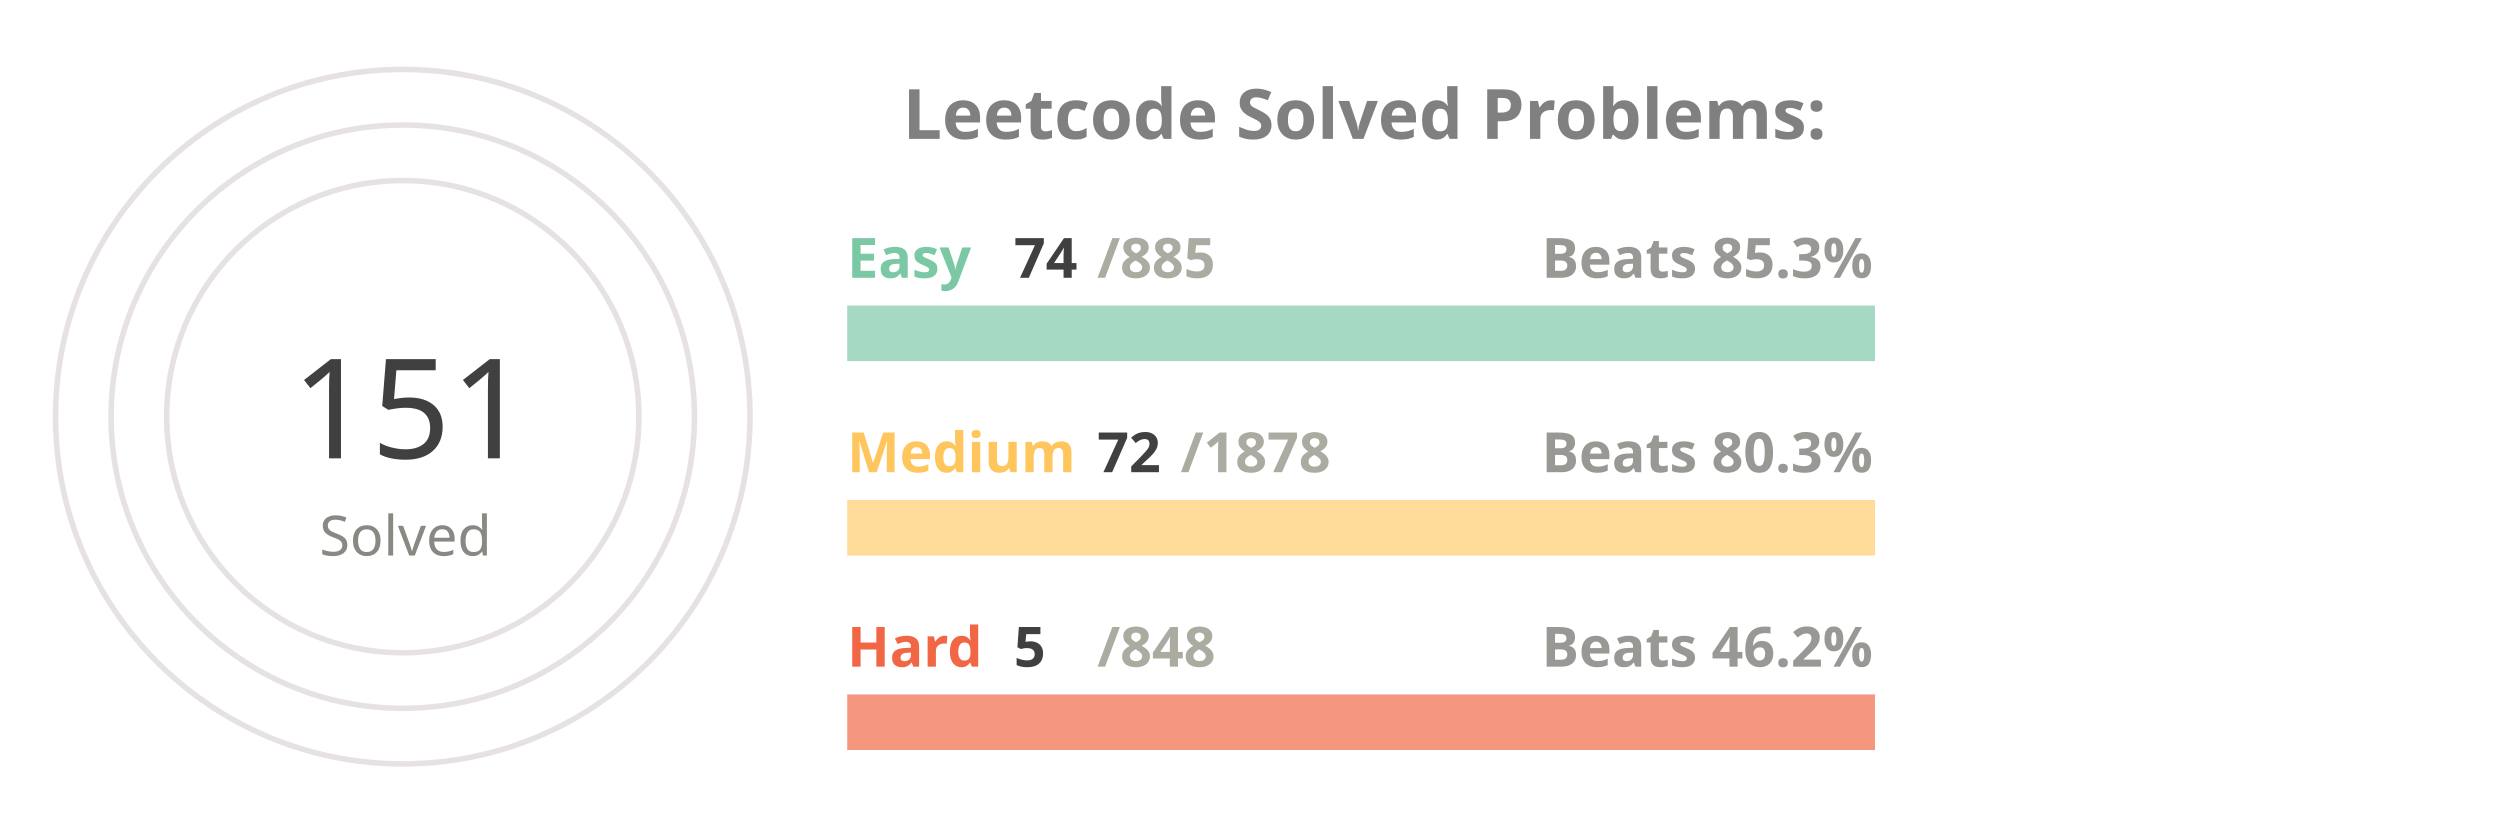
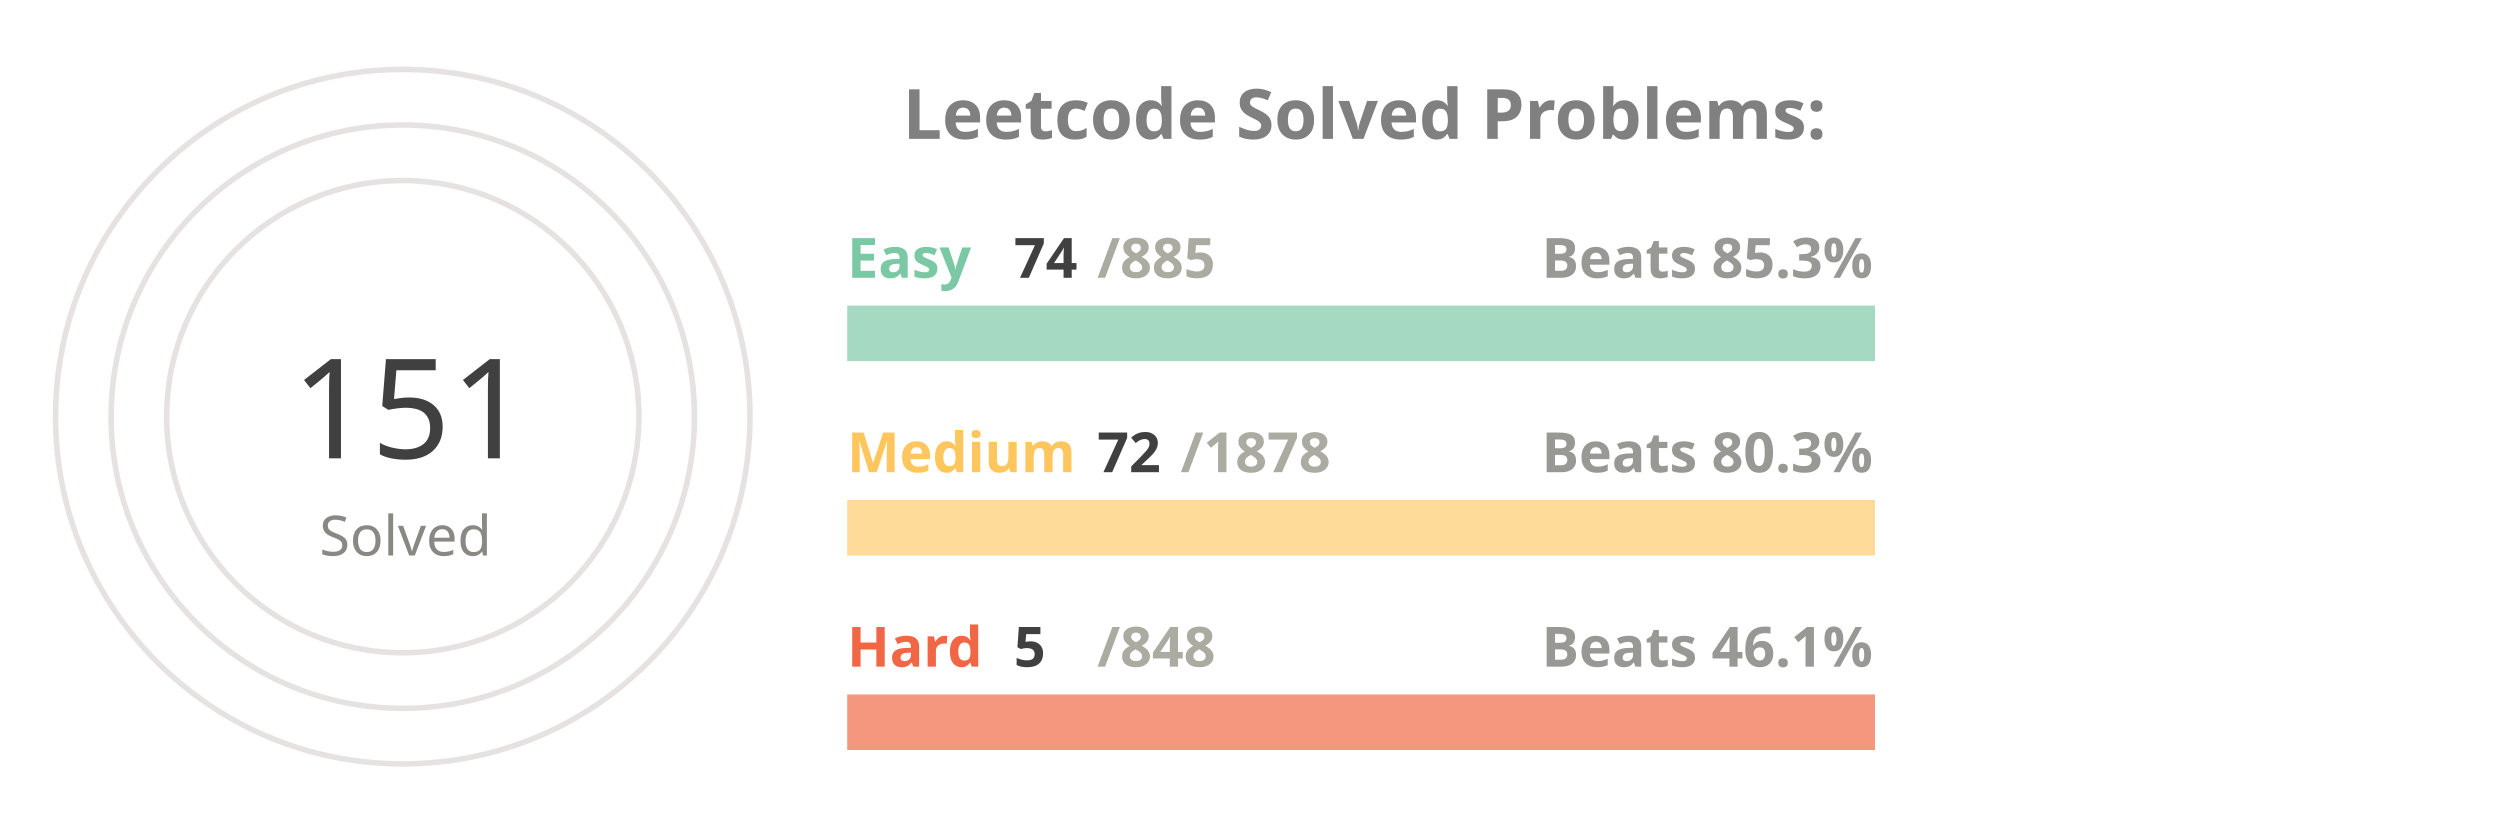
<svg xmlns="http://www.w3.org/2000/svg" viewBox="0 0 650 300" height="200px" width="600px">
  <style>
.label {
	font: bold 25px sans-serif;
	color: #404040;
	-webkit-text-stroke: 1px white;
  }
.name {
	font: bold 20px sans-serif;
	color: #404040;
  }

.line {
	stroke-dasharray: 1000;
	stroke-dashoffset: 1000;
	animation: dash 3.5s ease-in-out forwards;	
	animation-iteration-count: infinite;
	animation-direction: alternate-reverse;
}

.totalSum {
	font: 50px sans-serif;
}

.totalSumLabel {
	font: 20px sans-serif;
}

.path {
	stroke-dasharray: 1000;
	stroke-dashoffset: 1000;
	animation: dash 3.5s ease-in-out forwards;	
	animation-iteration-count: infinite;
	animation-direction: alternate-reverse;
}
  
@keyframes dash {
	to {
		stroke-dashoffset: 0;
	}
}

</style>
  <g stroke="#E6E2E1" fill="none" stroke-width="2">
    <circle cx="20" cy="150" r="125" />
    <circle cx="20" cy="150" r="105" />
    <circle cx="20" cy="150" r="85" />
  </g>
  <g fill="none" stroke-width="20">
    <line x1="180" y1="120" x2="550" y2="120" stroke="#a5d9c1" />
    <line x1="180" y1="190" x2="550" y2="190" stroke="#ffdb99" />
    <line x1="180" y1="260" x2="550" y2="260" stroke="#f5977f" />
  </g>
  <g fill="none" stroke-width="20" class="line">
    <line x1="180" y1="120" x2="210" y2="120" stroke="#7BC8A4" />
    <line x1="180" y1="190" x2="194" y2="190" stroke="#FFC65D" />
    <line x1="180" y1="260" x2="182" y2="260" stroke="#F16745" />
  </g>
  <g fill="none" stroke-width="20" stroke-linecap="round" class="path">
    <path d="M 20 25 A 125 125 45 0 1 78 39" stroke="#7BC8A4" />
    <path d="M 20 45 A 105 105 45 0 1 38 46" stroke="#FFC65D" />
    <path d="M 20 65 A 85 85 45 0 1 20 65" stroke="#F16745" />
  </g>
  <g class="name">
    <text x="180" y="100" fill="#7BC8A4">Easy</text>
    <text x="240" y="100" fill="#404040">74</text>
    <text x="270" y="100" fill="#ABABA1">/885</text>
    <text x="430" y="100" fill="#989894">Beats 85.3%</text>
    <text x="180" y="170" fill="#FFC65D">Medium</text>
    <text x="270" y="170" fill="#404040">72</text>
    <text x="300" y="170" fill="#ABABA1">/1878</text>
    <text x="430" y="170" fill="#989894">Beats 80.3%</text>
    <text x="180" y="240" fill="#F16745">Hard</text>
    <text x="240" y="240" fill="#404040">5</text>
    <text x="270" y="240" fill="#ABABA1">/848</text>
-     <text x="430" y="240" fill="#989894">Beats 46.2%</text>
+     <text x="430" y="240" fill="#989894">Beats 46.1%</text>
  </g>
  <g>
    <text x="-20" y="165" fill="#404040" class="totalSum">151</text>
    <text x="-10" y="200" fill="#8A8883" class="totalSumLabel">Solved</text>
  </g>
  <g class="label">
    <text x="200" y="50" fill="gray">Leetcode Solved Problems:</text>
  </g>
</svg>
